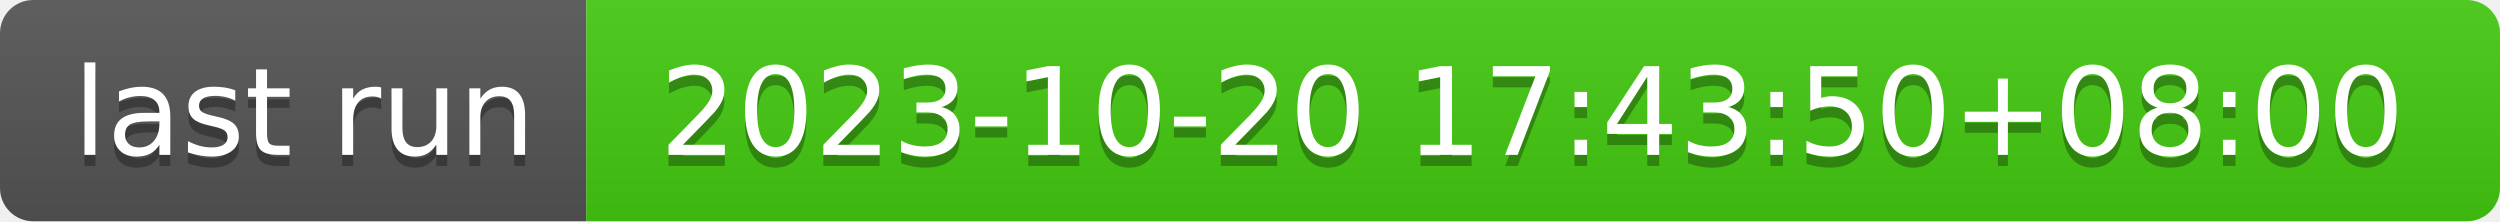
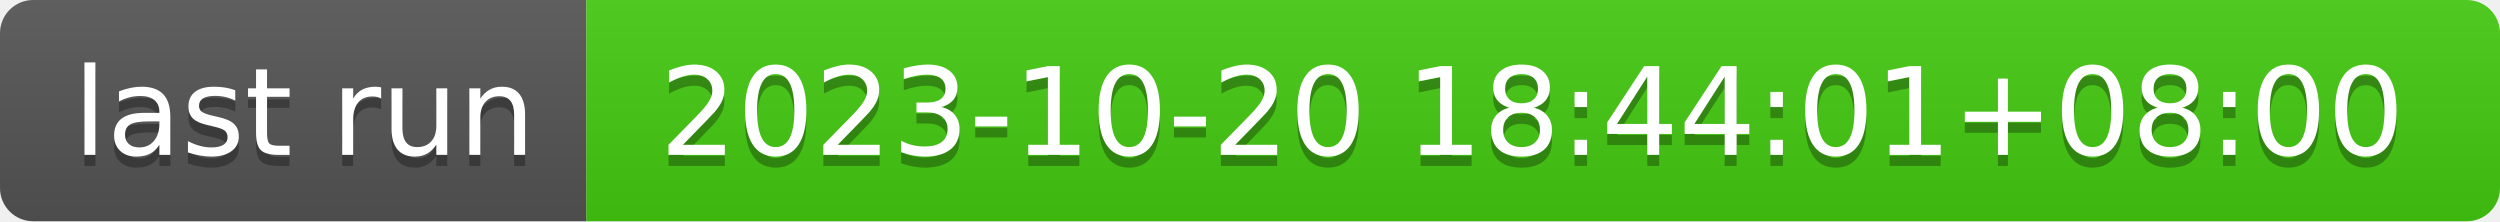
- <svg xmlns="http://www.w3.org/2000/svg" width="226" height="20" role="img" aria-label="last run: 2023-10-20 17:43:50+08:00">
+ <svg xmlns="http://www.w3.org/2000/svg" width="226" height="20" role="img" aria-label="last run: 2023-10-20 18:44:01+08:00">
  <linearGradient id="s" x2="0" y2="100%">
    <stop offset="0" stop-color="#bbb" stop-opacity=".1" />
    <stop offset="1" stop-opacity=".1" />
  </linearGradient>
  <clipPath id="r">
    <rect width="226" height="20" rx="3" fill="#fff" />
  </clipPath>
  <g clip-path="url(#r)">
    <rect width="53" height="20" fill="#555" />
    <rect x="53" width="173" height="20" fill="#4c1" />
    <rect width="226" height="20" fill="url(#s)" />
  </g>
  <g fill="#fff" text-anchor="middle" font-family="Verdana,Geneva,DejaVu Sans,sans-serif" text-rendering="geometricPrecision" font-size="110">
    <text aria-hidden="true" x="275" y="150" fill="#010101" fill-opacity=".3" transform="scale(.1)" textLength="430">last run</text>
    <text x="275" y="140" transform="scale(.1)" fill="#fff" textLength="430">last run</text>
-     <text aria-hidden="true" x="1385" y="150" fill="#010101" fill-opacity=".3" transform="scale(.1)" textLength="1630">2023-10-20 17:43:50+08:00</text>
-     <text x="1385" y="140" transform="scale(.1)" fill="#fff" textLength="1630">2023-10-20 17:43:50+08:00</text>
+     <text aria-hidden="true" x="1385" y="150" fill="#010101" fill-opacity=".3" transform="scale(.1)" textLength="1630">2023-10-20 18:44:01+08:00</text>
+     <text x="1385" y="140" transform="scale(.1)" fill="#fff" textLength="1630">2023-10-20 18:44:01+08:00</text>
  </g>
</svg>
